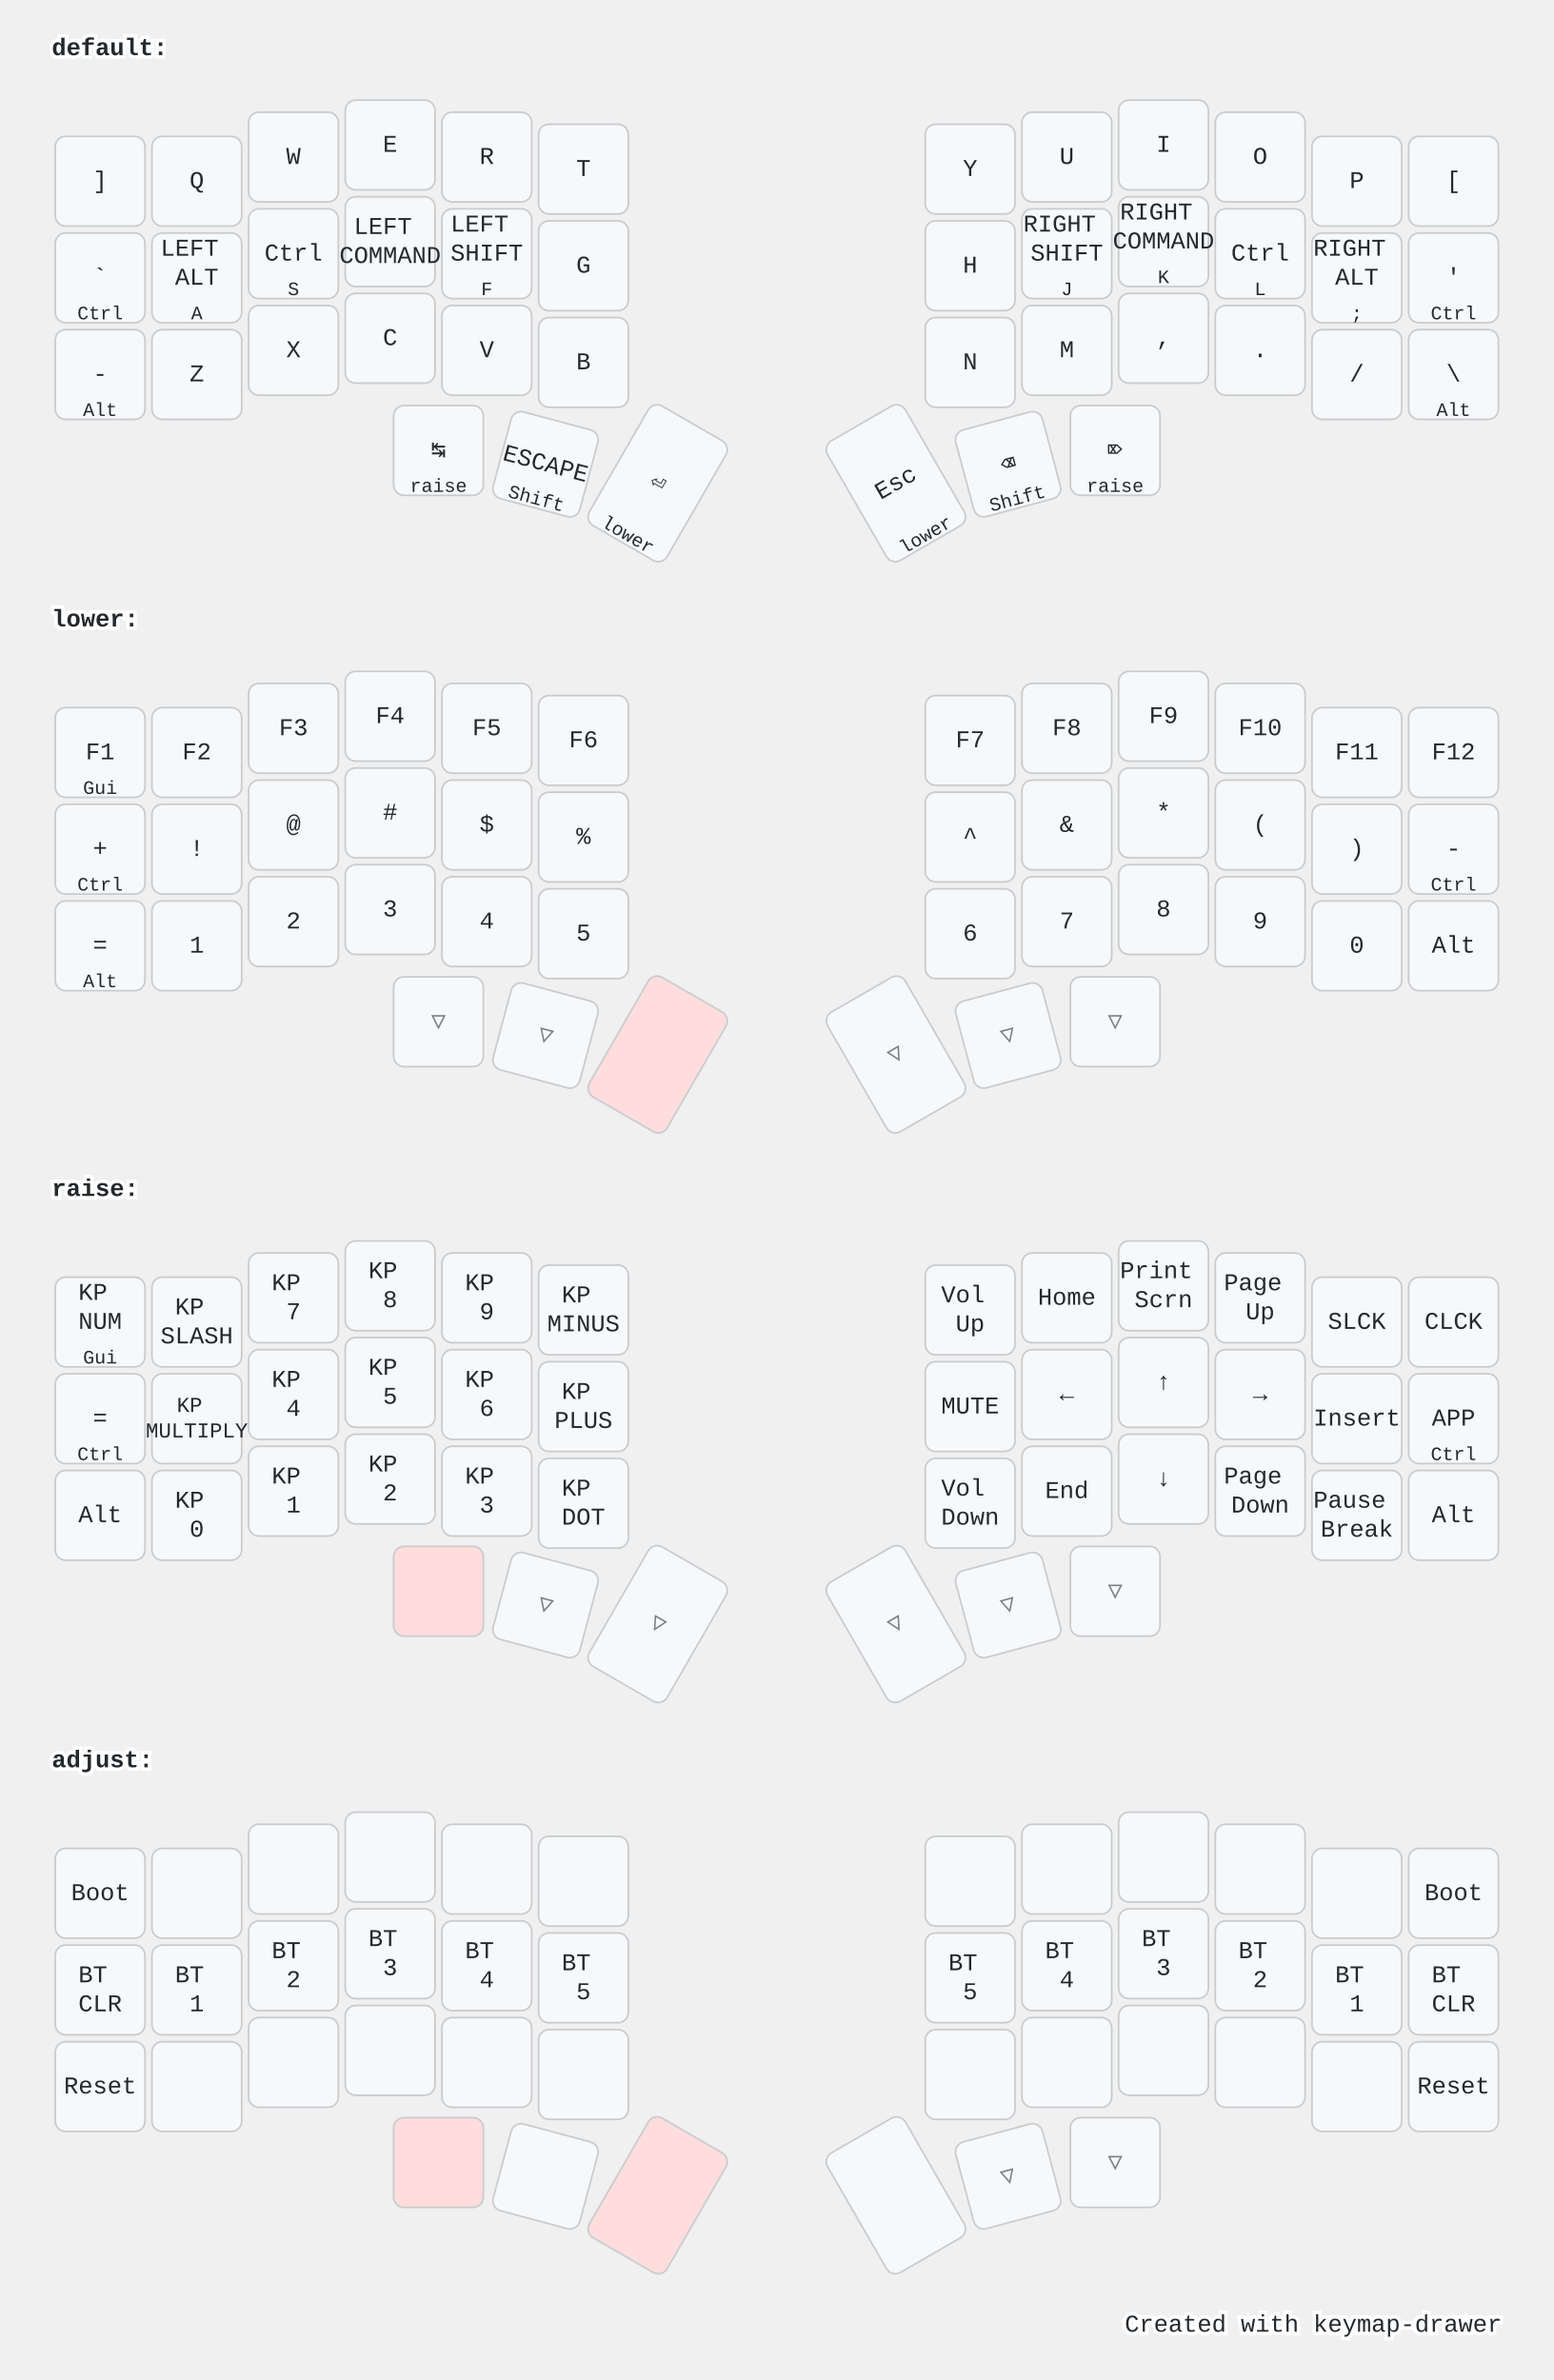
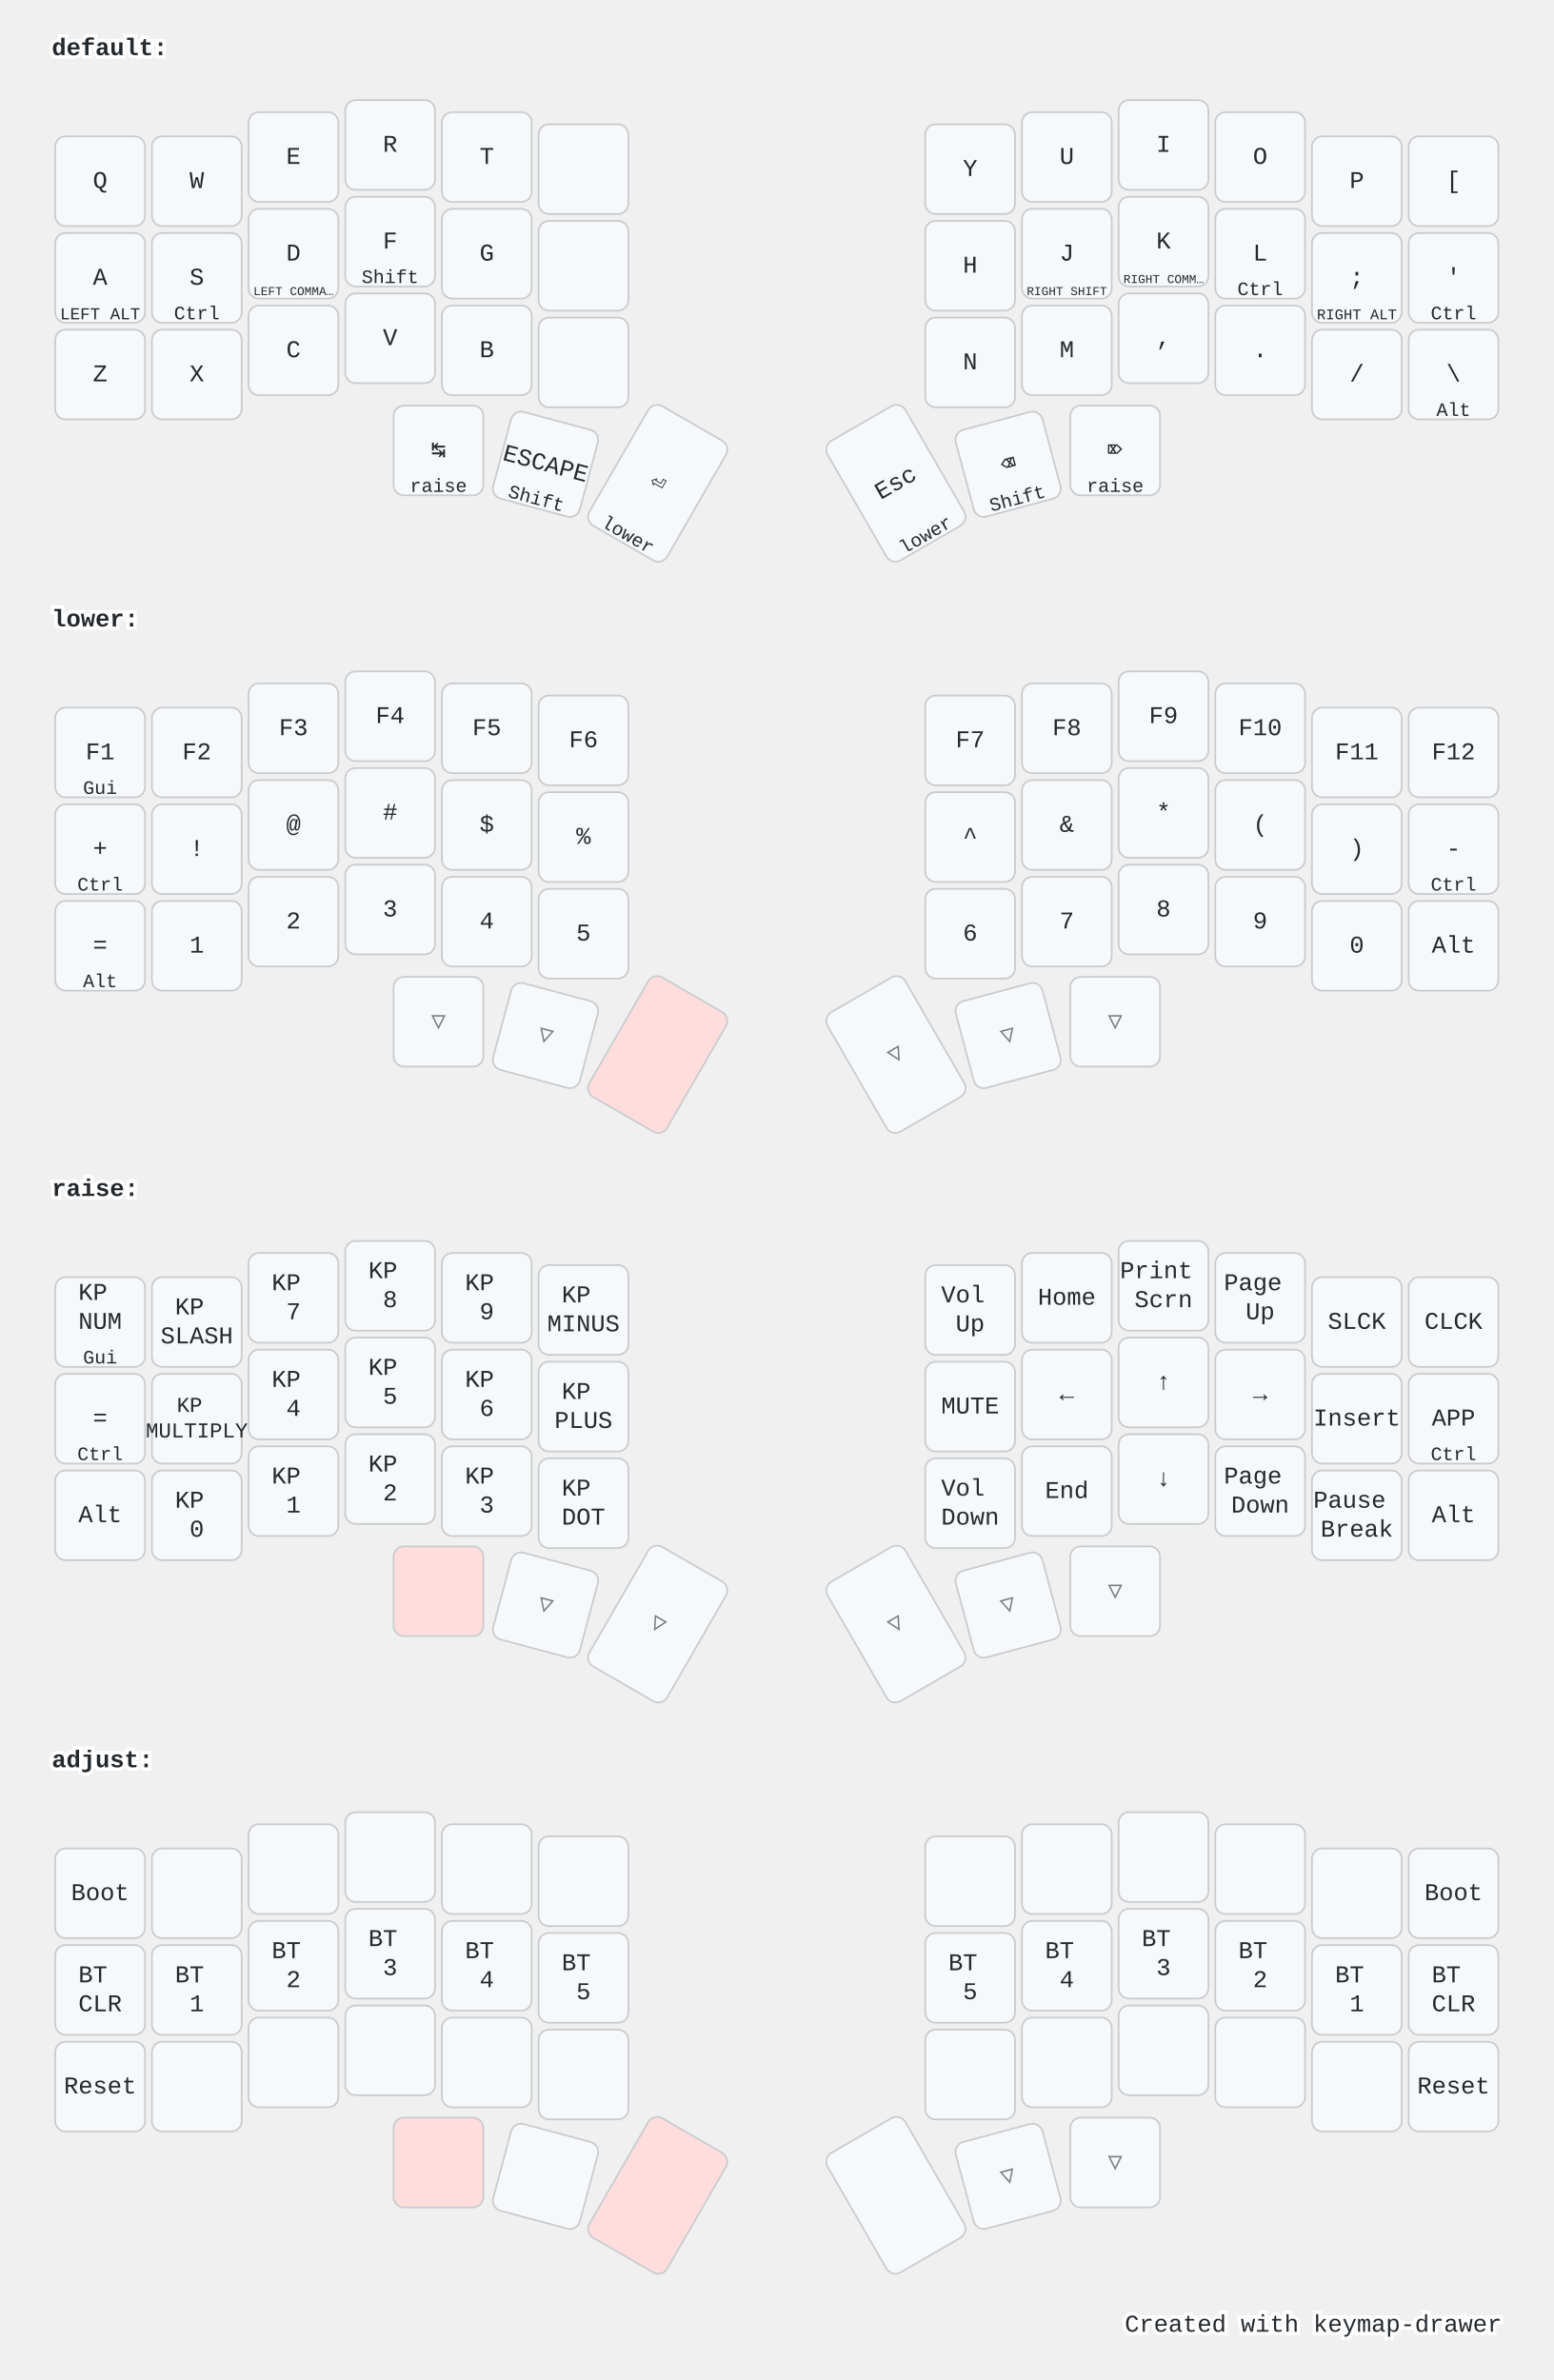
<svg xmlns="http://www.w3.org/2000/svg" width="900" height="1379" viewBox="0 0 900 1379" class="keymap">
  <style>/* inherit to force styles through use tags */
svg path {
    fill: inherit;
}

/* font and background color specifications */
svg.keymap {
    font-family: SFMono-Regular,Consolas,Liberation Mono,Menlo,monospace;
    font-size: 14px;
    font-kerning: normal;
    text-rendering: optimizeLegibility;
    fill: #24292e;
}

/* default key styling */
rect.key {
    fill: #f6f8fa;
}

rect.key, rect.combo {
    stroke: #c9cccf;
    stroke-width: 1;
}

/* default key side styling, only used is draw_key_sides is set */
rect.side {
    filter: brightness(90%);
}

/* color accent for combo boxes */
rect.combo, rect.combo-separate {
    fill: #cdf;
}

/* color accent for held keys */
rect.held, rect.combo.held {
    fill: #fdd;
}

/* color accent for ghost (optional) keys */
rect.ghost, rect.combo.ghost {
    stroke-dasharray: 4, 4;
    stroke-width: 2;
}

text {
    text-anchor: middle;
    dominant-baseline: middle;
}

/* styling for layer labels */
text.label {
    font-weight: bold;
    text-anchor: start;
    stroke: white;
    stroke-width: 4;
    paint-order: stroke;
}

/* styling for optional footer */
text.footer {
    text-anchor: end;
    dominant-baseline: auto;
    stroke: white;
    stroke-width: 4;
    paint-order: stroke;
}

/* styling for combo tap, and key hold/shifted label text */
text.combo, text.hold, text.shifted {
    font-size: 11px;
}

text.hold {
    text-anchor: middle;
    dominant-baseline: auto;
}

text.shifted {
    text-anchor: middle;
    dominant-baseline: hanging;
}

/* styling for hold/shifted label text in combo box */
text.combo.hold, text.combo.shifted {
    font-size: 8px;
}

/* lighter symbol for transparent keys */
text.trans {
    fill: #7b7e81;
}

/* styling for combo dendrons */
path.combo {
    stroke-width: 1;
    stroke: gray;
    fill: none;
}

/* Start Tabler Icons Cleanup */
/* cannot use height/width with glyphs */
.icon-tabler &gt; path {
    fill: inherit;
    stroke: inherit;
    stroke-width: 2;
}
/* hide tabler's default box */
.icon-tabler &gt; path[stroke="none"][fill="none"] {
    visibility: hidden;
}
/* End Tabler Icons Cleanup */

@media (prefers-color-scheme: dark) {
svg.keymap { fill: #d1d6db; }
rect.key { fill: #3f4750; }
rect.key, rect.combo { stroke: #60666c; }
rect.combo, rect.combo-separate { fill: #1f3d7a; }
rect.held, rect.combo.held { fill: #854747; }
text.label, text.footer { stroke: black; }
text.trans { fill: #7e8184; }
path.combo { stroke: #7f7f7f; }

}</style>
  <g transform="translate(30, 0)" class="layer-default">
    <text x="0" y="28" class="label">default:</text>
    <g transform="translate(0, 56)">
      <g transform="translate(28, 49)" class="key keypos-0">
        <rect rx="6" ry="6" x="-26" y="-26" width="52" height="52" class="key" />
-         <text x="0" y="0" class="key tap">]</text>
+         <text x="0" y="0" class="key tap">Q</text>
      </g>
      <g transform="translate(84, 49)" class="key keypos-1">
        <rect rx="6" ry="6" x="-26" y="-26" width="52" height="52" class="key" />
-         <text x="0" y="0" class="key tap">Q</text>
+         <text x="0" y="0" class="key tap">W</text>
      </g>
      <g transform="translate(140, 35)" class="key keypos-2">
        <rect rx="6" ry="6" x="-26" y="-26" width="52" height="52" class="key" />
-         <text x="0" y="0" class="key tap">W</text>
+         <text x="0" y="0" class="key tap">E</text>
      </g>
      <g transform="translate(196, 28)" class="key keypos-3">
        <rect rx="6" ry="6" x="-26" y="-26" width="52" height="52" class="key" />
-         <text x="0" y="0" class="key tap">E</text>
+         <text x="0" y="0" class="key tap">R</text>
      </g>
      <g transform="translate(252, 35)" class="key keypos-4">
        <rect rx="6" ry="6" x="-26" y="-26" width="52" height="52" class="key" />
-         <text x="0" y="0" class="key tap">R</text>
+         <text x="0" y="0" class="key tap">T</text>
      </g>
      <g transform="translate(308, 42)" class="key keypos-5">
        <rect rx="6" ry="6" x="-26" y="-26" width="52" height="52" class="key" />
-         <text x="0" y="0" class="key tap">T</text>
      </g>
      <g transform="translate(532, 42)" class="key keypos-6">
        <rect rx="6" ry="6" x="-26" y="-26" width="52" height="52" class="key" />
        <text x="0" y="0" class="key tap">Y</text>
      </g>
      <g transform="translate(588, 35)" class="key keypos-7">
        <rect rx="6" ry="6" x="-26" y="-26" width="52" height="52" class="key" />
        <text x="0" y="0" class="key tap">U</text>
      </g>
      <g transform="translate(644, 28)" class="key keypos-8">
        <rect rx="6" ry="6" x="-26" y="-26" width="52" height="52" class="key" />
        <text x="0" y="0" class="key tap">I</text>
      </g>
      <g transform="translate(700, 35)" class="key keypos-9">
        <rect rx="6" ry="6" x="-26" y="-26" width="52" height="52" class="key" />
        <text x="0" y="0" class="key tap">O</text>
      </g>
      <g transform="translate(756, 49)" class="key keypos-10">
        <rect rx="6" ry="6" x="-26" y="-26" width="52" height="52" class="key" />
        <text x="0" y="0" class="key tap">P</text>
      </g>
      <g transform="translate(812, 49)" class="key keypos-11">
        <rect rx="6" ry="6" x="-26" y="-26" width="52" height="52" class="key" />
        <text x="0" y="0" class="key tap">[</text>
      </g>
      <g transform="translate(28, 105)" class="key keypos-12">
        <rect rx="6" ry="6" x="-26" y="-26" width="52" height="52" class="key" />
-         <text x="0" y="0" class="key tap">`</text>
+         <text x="0" y="0" class="key tap">A</text>
+         <text x="0" y="24" class="key hold">
+           <tspan style="font-size: 88%">LEFT ALT</tspan>
+         </text>
+       </g>
+       <g transform="translate(84, 105)" class="key keypos-13">
+         <rect rx="6" ry="6" x="-26" y="-26" width="52" height="52" class="key" />
+         <text x="0" y="0" class="key tap">S</text>
        <text x="0" y="24" class="key hold">Ctrl</text>
      </g>
-       <g transform="translate(84, 105)" class="key keypos-13">
-         <rect rx="6" ry="6" x="-26" y="-26" width="52" height="52" class="key" />
-         <text x="0" y="0" class="key tap">
-           <tspan x="0" dy="-1.2em">LEFT</tspan>
-           <tspan x="0" dy="1.2em">ALT</tspan>
-         </text>
-         <text x="0" y="24" class="key hold">A</text>
-       </g>
      <g transform="translate(140, 91)" class="key keypos-14">
        <rect rx="6" ry="6" x="-26" y="-26" width="52" height="52" class="key" />
-         <text x="0" y="0" class="key tap">Ctrl</text>
-         <text x="0" y="24" class="key hold">S</text>
+         <text x="0" y="0" class="key tap">D</text>
+         <text x="0" y="24" class="key hold">
+           <tspan style="font-size: 64%">LEFT COMMA…</tspan>
+         </text>
      </g>
      <g transform="translate(196, 84)" class="key keypos-15">
        <rect rx="6" ry="6" x="-26" y="-26" width="52" height="52" class="key" />
-         <text x="0" y="0" class="key tap">
-           <tspan x="0" dy="-0.6em">LEFT</tspan>
-           <tspan x="0" dy="1.2em">COMMAND</tspan>
-         </text>
+         <text x="0" y="0" class="key tap">F</text>
+         <text x="0" y="24" class="key hold">Shift</text>
      </g>
      <g transform="translate(252, 91)" class="key keypos-16">
        <rect rx="6" ry="6" x="-26" y="-26" width="52" height="52" class="key" />
-         <text x="0" y="0" class="key tap">
-           <tspan x="0" dy="-1.2em">LEFT</tspan>
-           <tspan x="0" dy="1.2em">SHIFT</tspan>
-         </text>
-         <text x="0" y="24" class="key hold">F</text>
+         <text x="0" y="0" class="key tap">G</text>
      </g>
      <g transform="translate(308, 98)" class="key keypos-17">
        <rect rx="6" ry="6" x="-26" y="-26" width="52" height="52" class="key" />
-         <text x="0" y="0" class="key tap">G</text>
      </g>
      <g transform="translate(532, 98)" class="key keypos-18">
        <rect rx="6" ry="6" x="-26" y="-26" width="52" height="52" class="key" />
        <text x="0" y="0" class="key tap">H</text>
      </g>
      <g transform="translate(588, 91)" class="key keypos-19">
        <rect rx="6" ry="6" x="-26" y="-26" width="52" height="52" class="key" />
-         <text x="0" y="0" class="key tap">
-           <tspan x="0" dy="-1.2em">RIGHT</tspan>
-           <tspan x="0" dy="1.2em">SHIFT</tspan>
-         </text>
-         <text x="0" y="24" class="key hold">J</text>
+         <text x="0" y="0" class="key tap">J</text>
+         <text x="0" y="24" class="key hold">
+           <tspan style="font-size: 64%">RIGHT SHIFT</tspan>
+         </text>
      </g>
      <g transform="translate(644, 84)" class="key keypos-20">
        <rect rx="6" ry="6" x="-26" y="-26" width="52" height="52" class="key" />
-         <text x="0" y="0" class="key tap">
-           <tspan x="0" dy="-1.2em">RIGHT</tspan>
-           <tspan x="0" dy="1.2em">COMMAND</tspan>
-         </text>
-         <text x="0" y="24" class="key hold">K</text>
+         <text x="0" y="0" class="key tap">K</text>
+         <text x="0" y="24" class="key hold">
+           <tspan style="font-size: 64%">RIGHT COMM…</tspan>
+         </text>
      </g>
      <g transform="translate(700, 91)" class="key keypos-21">
        <rect rx="6" ry="6" x="-26" y="-26" width="52" height="52" class="key" />
-         <text x="0" y="0" class="key tap">Ctrl</text>
-         <text x="0" y="24" class="key hold">L</text>
+         <text x="0" y="0" class="key tap">L</text>
+         <text x="0" y="24" class="key hold">Ctrl</text>
      </g>
      <g transform="translate(756, 105)" class="key keypos-22">
        <rect rx="6" ry="6" x="-26" y="-26" width="52" height="52" class="key" />
-         <text x="0" y="0" class="key tap">
-           <tspan x="0" dy="-1.2em">RIGHT</tspan>
-           <tspan x="0" dy="1.2em">ALT</tspan>
-         </text>
-         <text x="0" y="24" class="key hold">;</text>
+         <text x="0" y="0" class="key tap">;</text>
+         <text x="0" y="24" class="key hold">
+           <tspan style="font-size: 78%">RIGHT ALT</tspan>
+         </text>
      </g>
      <g transform="translate(812, 105)" class="key keypos-23">
        <rect rx="6" ry="6" x="-26" y="-26" width="52" height="52" class="key" />
        <text x="0" y="0" class="key tap">'</text>
        <text x="0" y="24" class="key hold">Ctrl</text>
      </g>
      <g transform="translate(28, 161)" class="key keypos-24">
        <rect rx="6" ry="6" x="-26" y="-26" width="52" height="52" class="key" />
-         <text x="0" y="0" class="key tap">-</text>
-         <text x="0" y="24" class="key hold">Alt</text>
+         <text x="0" y="0" class="key tap">Z</text>
      </g>
      <g transform="translate(84, 161)" class="key keypos-25">
        <rect rx="6" ry="6" x="-26" y="-26" width="52" height="52" class="key" />
-         <text x="0" y="0" class="key tap">Z</text>
+         <text x="0" y="0" class="key tap">X</text>
      </g>
      <g transform="translate(140, 147)" class="key keypos-26">
        <rect rx="6" ry="6" x="-26" y="-26" width="52" height="52" class="key" />
-         <text x="0" y="0" class="key tap">X</text>
+         <text x="0" y="0" class="key tap">C</text>
      </g>
      <g transform="translate(196, 140)" class="key keypos-27">
        <rect rx="6" ry="6" x="-26" y="-26" width="52" height="52" class="key" />
-         <text x="0" y="0" class="key tap">C</text>
+         <text x="0" y="0" class="key tap">V</text>
      </g>
      <g transform="translate(252, 147)" class="key keypos-28">
        <rect rx="6" ry="6" x="-26" y="-26" width="52" height="52" class="key" />
-         <text x="0" y="0" class="key tap">V</text>
+         <text x="0" y="0" class="key tap">B</text>
      </g>
      <g transform="translate(308, 154)" class="key keypos-29">
        <rect rx="6" ry="6" x="-26" y="-26" width="52" height="52" class="key" />
-         <text x="0" y="0" class="key tap">B</text>
      </g>
      <g transform="translate(532, 154)" class="key keypos-30">
        <rect rx="6" ry="6" x="-26" y="-26" width="52" height="52" class="key" />
        <text x="0" y="0" class="key tap">N</text>
      </g>
      <g transform="translate(588, 147)" class="key keypos-31">
        <rect rx="6" ry="6" x="-26" y="-26" width="52" height="52" class="key" />
        <text x="0" y="0" class="key tap">M</text>
      </g>
      <g transform="translate(644, 140)" class="key keypos-32">
        <rect rx="6" ry="6" x="-26" y="-26" width="52" height="52" class="key" />
        <text x="0" y="0" class="key tap">,</text>
      </g>
      <g transform="translate(700, 147)" class="key keypos-33">
        <rect rx="6" ry="6" x="-26" y="-26" width="52" height="52" class="key" />
        <text x="0" y="0" class="key tap">.</text>
      </g>
      <g transform="translate(756, 161)" class="key keypos-34">
        <rect rx="6" ry="6" x="-26" y="-26" width="52" height="52" class="key" />
        <text x="0" y="0" class="key tap">/</text>
      </g>
      <g transform="translate(812, 161)" class="key keypos-35">
        <rect rx="6" ry="6" x="-26" y="-26" width="52" height="52" class="key" />
        <text x="0" y="0" class="key tap">\</text>
        <text x="0" y="24" class="key hold">Alt</text>
      </g>
      <g transform="translate(224, 205)" class="key keypos-36">
        <rect rx="6" ry="6" x="-26" y="-26" width="52" height="52" class="key" />
        <text x="0" y="0" class="key tap">↹</text>
        <text x="0" y="24" class="key hold">raise</text>
      </g>
      <g transform="translate(286, 213) rotate(15.0)" class="key keypos-37">
        <rect rx="6" ry="6" x="-26" y="-26" width="52" height="52" class="key" />
        <text x="0" y="0" class="key tap">ESCAPE</text>
        <text x="0" y="24" class="key hold">Shift</text>
      </g>
      <g transform="translate(351, 224) rotate(30.0)" class="key keypos-38">
        <rect rx="6" ry="6" x="-26" y="-40" width="52" height="80" class="key" />
        <text x="0" y="0" class="key tap">⏎</text>
        <text x="0" y="38" class="key hold">lower</text>
      </g>
      <g transform="translate(489, 224) rotate(-30.0)" class="key keypos-39">
        <rect rx="6" ry="6" x="-26" y="-40" width="52" height="80" class="key" />
        <text x="0" y="0" class="key tap">Esc</text>
        <text x="0" y="38" class="key hold">lower</text>
      </g>
      <g transform="translate(554, 213) rotate(-15.0)" class="key keypos-40">
        <rect rx="6" ry="6" x="-26" y="-26" width="52" height="52" class="key" />
        <text x="0" y="0" class="key tap">⌫</text>
        <text x="0" y="24" class="key hold">Shift</text>
      </g>
      <g transform="translate(616, 205)" class="key keypos-41">
        <rect rx="6" ry="6" x="-26" y="-26" width="52" height="52" class="key" />
        <text x="0" y="0" class="key tap">⌦</text>
        <text x="0" y="24" class="key hold">raise</text>
      </g>
    </g>
  </g>
  <g transform="translate(30, 331)" class="layer-lower">
    <text x="0" y="28" class="label">lower:</text>
    <g transform="translate(0, 56)">
      <g transform="translate(28, 49)" class="key keypos-0">
        <rect rx="6" ry="6" x="-26" y="-26" width="52" height="52" class="key" />
        <text x="0" y="0" class="key tap">F1</text>
        <text x="0" y="24" class="key hold">Gui</text>
      </g>
      <g transform="translate(84, 49)" class="key keypos-1">
        <rect rx="6" ry="6" x="-26" y="-26" width="52" height="52" class="key" />
        <text x="0" y="0" class="key tap">F2</text>
      </g>
      <g transform="translate(140, 35)" class="key keypos-2">
        <rect rx="6" ry="6" x="-26" y="-26" width="52" height="52" class="key" />
        <text x="0" y="0" class="key tap">F3</text>
      </g>
      <g transform="translate(196, 28)" class="key keypos-3">
        <rect rx="6" ry="6" x="-26" y="-26" width="52" height="52" class="key" />
        <text x="0" y="0" class="key tap">F4</text>
      </g>
      <g transform="translate(252, 35)" class="key keypos-4">
        <rect rx="6" ry="6" x="-26" y="-26" width="52" height="52" class="key" />
        <text x="0" y="0" class="key tap">F5</text>
      </g>
      <g transform="translate(308, 42)" class="key keypos-5">
        <rect rx="6" ry="6" x="-26" y="-26" width="52" height="52" class="key" />
        <text x="0" y="0" class="key tap">F6</text>
      </g>
      <g transform="translate(532, 42)" class="key keypos-6">
        <rect rx="6" ry="6" x="-26" y="-26" width="52" height="52" class="key" />
        <text x="0" y="0" class="key tap">F7</text>
      </g>
      <g transform="translate(588, 35)" class="key keypos-7">
        <rect rx="6" ry="6" x="-26" y="-26" width="52" height="52" class="key" />
        <text x="0" y="0" class="key tap">F8</text>
      </g>
      <g transform="translate(644, 28)" class="key keypos-8">
        <rect rx="6" ry="6" x="-26" y="-26" width="52" height="52" class="key" />
        <text x="0" y="0" class="key tap">F9</text>
      </g>
      <g transform="translate(700, 35)" class="key keypos-9">
        <rect rx="6" ry="6" x="-26" y="-26" width="52" height="52" class="key" />
        <text x="0" y="0" class="key tap">F10</text>
      </g>
      <g transform="translate(756, 49)" class="key keypos-10">
        <rect rx="6" ry="6" x="-26" y="-26" width="52" height="52" class="key" />
        <text x="0" y="0" class="key tap">F11</text>
      </g>
      <g transform="translate(812, 49)" class="key keypos-11">
        <rect rx="6" ry="6" x="-26" y="-26" width="52" height="52" class="key" />
        <text x="0" y="0" class="key tap">F12</text>
      </g>
      <g transform="translate(28, 105)" class="key keypos-12">
        <rect rx="6" ry="6" x="-26" y="-26" width="52" height="52" class="key" />
        <text x="0" y="0" class="key tap">+</text>
        <text x="0" y="24" class="key hold">Ctrl</text>
      </g>
      <g transform="translate(84, 105)" class="key keypos-13">
        <rect rx="6" ry="6" x="-26" y="-26" width="52" height="52" class="key" />
        <text x="0" y="0" class="key tap">!</text>
      </g>
      <g transform="translate(140, 91)" class="key keypos-14">
        <rect rx="6" ry="6" x="-26" y="-26" width="52" height="52" class="key" />
        <text x="0" y="0" class="key tap">@</text>
      </g>
      <g transform="translate(196, 84)" class="key keypos-15">
        <rect rx="6" ry="6" x="-26" y="-26" width="52" height="52" class="key" />
        <text x="0" y="0" class="key tap">#</text>
      </g>
      <g transform="translate(252, 91)" class="key keypos-16">
        <rect rx="6" ry="6" x="-26" y="-26" width="52" height="52" class="key" />
        <text x="0" y="0" class="key tap">$</text>
      </g>
      <g transform="translate(308, 98)" class="key keypos-17">
        <rect rx="6" ry="6" x="-26" y="-26" width="52" height="52" class="key" />
        <text x="0" y="0" class="key tap">%</text>
      </g>
      <g transform="translate(532, 98)" class="key keypos-18">
        <rect rx="6" ry="6" x="-26" y="-26" width="52" height="52" class="key" />
        <text x="0" y="0" class="key tap">^</text>
      </g>
      <g transform="translate(588, 91)" class="key keypos-19">
        <rect rx="6" ry="6" x="-26" y="-26" width="52" height="52" class="key" />
        <text x="0" y="0" class="key tap">&amp;</text>
      </g>
      <g transform="translate(644, 84)" class="key keypos-20">
        <rect rx="6" ry="6" x="-26" y="-26" width="52" height="52" class="key" />
        <text x="0" y="0" class="key tap">*</text>
      </g>
      <g transform="translate(700, 91)" class="key keypos-21">
        <rect rx="6" ry="6" x="-26" y="-26" width="52" height="52" class="key" />
        <text x="0" y="0" class="key tap">(</text>
      </g>
      <g transform="translate(756, 105)" class="key keypos-22">
        <rect rx="6" ry="6" x="-26" y="-26" width="52" height="52" class="key" />
        <text x="0" y="0" class="key tap">)</text>
      </g>
      <g transform="translate(812, 105)" class="key keypos-23">
        <rect rx="6" ry="6" x="-26" y="-26" width="52" height="52" class="key" />
        <text x="0" y="0" class="key tap">-</text>
        <text x="0" y="24" class="key hold">Ctrl</text>
      </g>
      <g transform="translate(28, 161)" class="key keypos-24">
        <rect rx="6" ry="6" x="-26" y="-26" width="52" height="52" class="key" />
        <text x="0" y="0" class="key tap">=</text>
        <text x="0" y="24" class="key hold">Alt</text>
      </g>
      <g transform="translate(84, 161)" class="key keypos-25">
        <rect rx="6" ry="6" x="-26" y="-26" width="52" height="52" class="key" />
        <text x="0" y="0" class="key tap">1</text>
      </g>
      <g transform="translate(140, 147)" class="key keypos-26">
        <rect rx="6" ry="6" x="-26" y="-26" width="52" height="52" class="key" />
        <text x="0" y="0" class="key tap">2</text>
      </g>
      <g transform="translate(196, 140)" class="key keypos-27">
        <rect rx="6" ry="6" x="-26" y="-26" width="52" height="52" class="key" />
        <text x="0" y="0" class="key tap">3</text>
      </g>
      <g transform="translate(252, 147)" class="key keypos-28">
        <rect rx="6" ry="6" x="-26" y="-26" width="52" height="52" class="key" />
        <text x="0" y="0" class="key tap">4</text>
      </g>
      <g transform="translate(308, 154)" class="key keypos-29">
        <rect rx="6" ry="6" x="-26" y="-26" width="52" height="52" class="key" />
        <text x="0" y="0" class="key tap">5</text>
      </g>
      <g transform="translate(532, 154)" class="key keypos-30">
        <rect rx="6" ry="6" x="-26" y="-26" width="52" height="52" class="key" />
        <text x="0" y="0" class="key tap">6</text>
      </g>
      <g transform="translate(588, 147)" class="key keypos-31">
        <rect rx="6" ry="6" x="-26" y="-26" width="52" height="52" class="key" />
        <text x="0" y="0" class="key tap">7</text>
      </g>
      <g transform="translate(644, 140)" class="key keypos-32">
        <rect rx="6" ry="6" x="-26" y="-26" width="52" height="52" class="key" />
        <text x="0" y="0" class="key tap">8</text>
      </g>
      <g transform="translate(700, 147)" class="key keypos-33">
        <rect rx="6" ry="6" x="-26" y="-26" width="52" height="52" class="key" />
        <text x="0" y="0" class="key tap">9</text>
      </g>
      <g transform="translate(756, 161)" class="key keypos-34">
        <rect rx="6" ry="6" x="-26" y="-26" width="52" height="52" class="key" />
        <text x="0" y="0" class="key tap">0</text>
      </g>
      <g transform="translate(812, 161)" class="key keypos-35">
        <rect rx="6" ry="6" x="-26" y="-26" width="52" height="52" class="key" />
        <text x="0" y="0" class="key tap">Alt</text>
      </g>
      <g transform="translate(224, 205)" class="key trans keypos-36">
        <rect rx="6" ry="6" x="-26" y="-26" width="52" height="52" class="key trans" />
        <text x="0" y="0" class="key trans tap">▽</text>
      </g>
      <g transform="translate(286, 213) rotate(15.0)" class="key trans keypos-37">
        <rect rx="6" ry="6" x="-26" y="-26" width="52" height="52" class="key trans" />
        <text x="0" y="0" class="key trans tap">▽</text>
      </g>
      <g transform="translate(351, 224) rotate(30.0)" class="key held keypos-38">
        <rect rx="6" ry="6" x="-26" y="-40" width="52" height="80" class="key held" />
      </g>
      <g transform="translate(489, 224) rotate(-30.0)" class="key trans keypos-39">
        <rect rx="6" ry="6" x="-26" y="-40" width="52" height="80" class="key trans" />
        <text x="0" y="0" class="key trans tap">▽</text>
      </g>
      <g transform="translate(554, 213) rotate(-15.0)" class="key trans keypos-40">
        <rect rx="6" ry="6" x="-26" y="-26" width="52" height="52" class="key trans" />
        <text x="0" y="0" class="key trans tap">▽</text>
      </g>
      <g transform="translate(616, 205)" class="key trans keypos-41">
        <rect rx="6" ry="6" x="-26" y="-26" width="52" height="52" class="key trans" />
        <text x="0" y="0" class="key trans tap">▽</text>
      </g>
    </g>
  </g>
  <g transform="translate(30, 661)" class="layer-raise">
    <text x="0" y="28" class="label">raise:</text>
    <g transform="translate(0, 56)">
      <g transform="translate(28, 49)" class="key keypos-0">
        <rect rx="6" ry="6" x="-26" y="-26" width="52" height="52" class="key" />
        <text x="0" y="0" class="key tap">
          <tspan x="0" dy="-1.2em">KP</tspan>
          <tspan x="0" dy="1.2em">NUM</tspan>
        </text>
        <text x="0" y="24" class="key hold">Gui</text>
      </g>
      <g transform="translate(84, 49)" class="key keypos-1">
        <rect rx="6" ry="6" x="-26" y="-26" width="52" height="52" class="key" />
        <text x="0" y="0" class="key tap">
          <tspan x="0" dy="-0.6em">KP</tspan>
          <tspan x="0" dy="1.2em">SLASH</tspan>
        </text>
      </g>
      <g transform="translate(140, 35)" class="key keypos-2">
        <rect rx="6" ry="6" x="-26" y="-26" width="52" height="52" class="key" />
        <text x="0" y="0" class="key tap">
          <tspan x="0" dy="-0.6em">KP</tspan>
          <tspan x="0" dy="1.2em">7</tspan>
        </text>
      </g>
      <g transform="translate(196, 28)" class="key keypos-3">
        <rect rx="6" ry="6" x="-26" y="-26" width="52" height="52" class="key" />
        <text x="0" y="0" class="key tap">
          <tspan x="0" dy="-0.6em">KP</tspan>
          <tspan x="0" dy="1.2em">8</tspan>
        </text>
      </g>
      <g transform="translate(252, 35)" class="key keypos-4">
        <rect rx="6" ry="6" x="-26" y="-26" width="52" height="52" class="key" />
        <text x="0" y="0" class="key tap">
          <tspan x="0" dy="-0.6em">KP</tspan>
          <tspan x="0" dy="1.2em">9</tspan>
        </text>
      </g>
      <g transform="translate(308, 42)" class="key keypos-5">
        <rect rx="6" ry="6" x="-26" y="-26" width="52" height="52" class="key" />
        <text x="0" y="0" class="key tap">
          <tspan x="0" dy="-0.6em">KP</tspan>
          <tspan x="0" dy="1.2em">MINUS</tspan>
        </text>
      </g>
      <g transform="translate(532, 42)" class="key keypos-6">
        <rect rx="6" ry="6" x="-26" y="-26" width="52" height="52" class="key" />
        <text x="0" y="0" class="key tap">
          <tspan x="0" dy="-0.6em">Vol</tspan>
          <tspan x="0" dy="1.2em">Up</tspan>
        </text>
      </g>
      <g transform="translate(588, 35)" class="key keypos-7">
        <rect rx="6" ry="6" x="-26" y="-26" width="52" height="52" class="key" />
        <text x="0" y="0" class="key tap">Home</text>
      </g>
      <g transform="translate(644, 28)" class="key keypos-8">
        <rect rx="6" ry="6" x="-26" y="-26" width="52" height="52" class="key" />
        <text x="0" y="0" class="key tap">
          <tspan x="0" dy="-0.6em">Print</tspan>
          <tspan x="0" dy="1.2em">Scrn</tspan>
        </text>
      </g>
      <g transform="translate(700, 35)" class="key keypos-9">
        <rect rx="6" ry="6" x="-26" y="-26" width="52" height="52" class="key" />
        <text x="0" y="0" class="key tap">
          <tspan x="0" dy="-0.6em">Page</tspan>
          <tspan x="0" dy="1.2em">Up</tspan>
        </text>
      </g>
      <g transform="translate(756, 49)" class="key keypos-10">
        <rect rx="6" ry="6" x="-26" y="-26" width="52" height="52" class="key" />
        <text x="0" y="0" class="key tap">SLCK</text>
      </g>
      <g transform="translate(812, 49)" class="key keypos-11">
        <rect rx="6" ry="6" x="-26" y="-26" width="52" height="52" class="key" />
        <text x="0" y="0" class="key tap">CLCK</text>
      </g>
      <g transform="translate(28, 105)" class="key keypos-12">
        <rect rx="6" ry="6" x="-26" y="-26" width="52" height="52" class="key" />
        <text x="0" y="0" class="key tap">=</text>
        <text x="0" y="24" class="key hold">Ctrl</text>
      </g>
      <g transform="translate(84, 105)" class="key keypos-13">
        <rect rx="6" ry="6" x="-26" y="-26" width="52" height="52" class="key" />
        <text x="0" y="0" class="key tap">
          <tspan x="0" dy="-0.6em" style="font-size: 88%">KP</tspan>
          <tspan x="0" dy="1.2em" style="font-size: 88%">MULTIPLY</tspan>
        </text>
      </g>
      <g transform="translate(140, 91)" class="key keypos-14">
        <rect rx="6" ry="6" x="-26" y="-26" width="52" height="52" class="key" />
        <text x="0" y="0" class="key tap">
          <tspan x="0" dy="-0.6em">KP</tspan>
          <tspan x="0" dy="1.2em">4</tspan>
        </text>
      </g>
      <g transform="translate(196, 84)" class="key keypos-15">
        <rect rx="6" ry="6" x="-26" y="-26" width="52" height="52" class="key" />
        <text x="0" y="0" class="key tap">
          <tspan x="0" dy="-0.6em">KP</tspan>
          <tspan x="0" dy="1.2em">5</tspan>
        </text>
      </g>
      <g transform="translate(252, 91)" class="key keypos-16">
        <rect rx="6" ry="6" x="-26" y="-26" width="52" height="52" class="key" />
        <text x="0" y="0" class="key tap">
          <tspan x="0" dy="-0.6em">KP</tspan>
          <tspan x="0" dy="1.2em">6</tspan>
        </text>
      </g>
      <g transform="translate(308, 98)" class="key keypos-17">
        <rect rx="6" ry="6" x="-26" y="-26" width="52" height="52" class="key" />
        <text x="0" y="0" class="key tap">
          <tspan x="0" dy="-0.6em">KP</tspan>
          <tspan x="0" dy="1.2em">PLUS</tspan>
        </text>
      </g>
      <g transform="translate(532, 98)" class="key keypos-18">
        <rect rx="6" ry="6" x="-26" y="-26" width="52" height="52" class="key" />
        <text x="0" y="0" class="key tap">MUTE</text>
      </g>
      <g transform="translate(588, 91)" class="key keypos-19">
        <rect rx="6" ry="6" x="-26" y="-26" width="52" height="52" class="key" />
        <text x="0" y="0" class="key tap">←</text>
      </g>
      <g transform="translate(644, 84)" class="key keypos-20">
        <rect rx="6" ry="6" x="-26" y="-26" width="52" height="52" class="key" />
        <text x="0" y="0" class="key tap">↑</text>
      </g>
      <g transform="translate(700, 91)" class="key keypos-21">
        <rect rx="6" ry="6" x="-26" y="-26" width="52" height="52" class="key" />
        <text x="0" y="0" class="key tap">→</text>
      </g>
      <g transform="translate(756, 105)" class="key keypos-22">
        <rect rx="6" ry="6" x="-26" y="-26" width="52" height="52" class="key" />
        <text x="0" y="0" class="key tap">Insert</text>
      </g>
      <g transform="translate(812, 105)" class="key keypos-23">
        <rect rx="6" ry="6" x="-26" y="-26" width="52" height="52" class="key" />
        <text x="0" y="0" class="key tap">APP</text>
        <text x="0" y="24" class="key hold">Ctrl</text>
      </g>
      <g transform="translate(28, 161)" class="key keypos-24">
        <rect rx="6" ry="6" x="-26" y="-26" width="52" height="52" class="key" />
        <text x="0" y="0" class="key tap">Alt</text>
      </g>
      <g transform="translate(84, 161)" class="key keypos-25">
        <rect rx="6" ry="6" x="-26" y="-26" width="52" height="52" class="key" />
        <text x="0" y="0" class="key tap">
          <tspan x="0" dy="-0.6em">KP</tspan>
          <tspan x="0" dy="1.2em">0</tspan>
        </text>
      </g>
      <g transform="translate(140, 147)" class="key keypos-26">
        <rect rx="6" ry="6" x="-26" y="-26" width="52" height="52" class="key" />
        <text x="0" y="0" class="key tap">
          <tspan x="0" dy="-0.6em">KP</tspan>
          <tspan x="0" dy="1.2em">1</tspan>
        </text>
      </g>
      <g transform="translate(196, 140)" class="key keypos-27">
        <rect rx="6" ry="6" x="-26" y="-26" width="52" height="52" class="key" />
        <text x="0" y="0" class="key tap">
          <tspan x="0" dy="-0.6em">KP</tspan>
          <tspan x="0" dy="1.2em">2</tspan>
        </text>
      </g>
      <g transform="translate(252, 147)" class="key keypos-28">
        <rect rx="6" ry="6" x="-26" y="-26" width="52" height="52" class="key" />
        <text x="0" y="0" class="key tap">
          <tspan x="0" dy="-0.6em">KP</tspan>
          <tspan x="0" dy="1.2em">3</tspan>
        </text>
      </g>
      <g transform="translate(308, 154)" class="key keypos-29">
        <rect rx="6" ry="6" x="-26" y="-26" width="52" height="52" class="key" />
        <text x="0" y="0" class="key tap">
          <tspan x="0" dy="-0.6em">KP</tspan>
          <tspan x="0" dy="1.2em">DOT</tspan>
        </text>
      </g>
      <g transform="translate(532, 154)" class="key keypos-30">
        <rect rx="6" ry="6" x="-26" y="-26" width="52" height="52" class="key" />
        <text x="0" y="0" class="key tap">
          <tspan x="0" dy="-0.6em">Vol</tspan>
          <tspan x="0" dy="1.2em">Down</tspan>
        </text>
      </g>
      <g transform="translate(588, 147)" class="key keypos-31">
        <rect rx="6" ry="6" x="-26" y="-26" width="52" height="52" class="key" />
        <text x="0" y="0" class="key tap">End</text>
      </g>
      <g transform="translate(644, 140)" class="key keypos-32">
        <rect rx="6" ry="6" x="-26" y="-26" width="52" height="52" class="key" />
        <text x="0" y="0" class="key tap">↓</text>
      </g>
      <g transform="translate(700, 147)" class="key keypos-33">
        <rect rx="6" ry="6" x="-26" y="-26" width="52" height="52" class="key" />
        <text x="0" y="0" class="key tap">
          <tspan x="0" dy="-0.6em">Page</tspan>
          <tspan x="0" dy="1.2em">Down</tspan>
        </text>
      </g>
      <g transform="translate(756, 161)" class="key keypos-34">
        <rect rx="6" ry="6" x="-26" y="-26" width="52" height="52" class="key" />
        <text x="0" y="0" class="key tap">
          <tspan x="0" dy="-0.6em">Pause</tspan>
          <tspan x="0" dy="1.2em">Break</tspan>
        </text>
      </g>
      <g transform="translate(812, 161)" class="key keypos-35">
        <rect rx="6" ry="6" x="-26" y="-26" width="52" height="52" class="key" />
        <text x="0" y="0" class="key tap">Alt</text>
      </g>
      <g transform="translate(224, 205)" class="key held keypos-36">
        <rect rx="6" ry="6" x="-26" y="-26" width="52" height="52" class="key held" />
      </g>
      <g transform="translate(286, 213) rotate(15.0)" class="key trans keypos-37">
        <rect rx="6" ry="6" x="-26" y="-26" width="52" height="52" class="key trans" />
        <text x="0" y="0" class="key trans tap">▽</text>
      </g>
      <g transform="translate(351, 224) rotate(30.0)" class="key trans keypos-38">
        <rect rx="6" ry="6" x="-26" y="-40" width="52" height="80" class="key trans" />
        <text x="0" y="0" class="key trans tap">▽</text>
      </g>
      <g transform="translate(489, 224) rotate(-30.0)" class="key trans keypos-39">
        <rect rx="6" ry="6" x="-26" y="-40" width="52" height="80" class="key trans" />
        <text x="0" y="0" class="key trans tap">▽</text>
      </g>
      <g transform="translate(554, 213) rotate(-15.0)" class="key trans keypos-40">
        <rect rx="6" ry="6" x="-26" y="-26" width="52" height="52" class="key trans" />
        <text x="0" y="0" class="key trans tap">▽</text>
      </g>
      <g transform="translate(616, 205)" class="key trans keypos-41">
        <rect rx="6" ry="6" x="-26" y="-26" width="52" height="52" class="key trans" />
        <text x="0" y="0" class="key trans tap">▽</text>
      </g>
    </g>
  </g>
  <g transform="translate(30, 992)" class="layer-adjust">
    <text x="0" y="28" class="label">adjust:</text>
    <g transform="translate(0, 56)">
      <g transform="translate(28, 49)" class="key keypos-0">
        <rect rx="6" ry="6" x="-26" y="-26" width="52" height="52" class="key" />
        <text x="0" y="0" class="key tap">Boot</text>
      </g>
      <g transform="translate(84, 49)" class="key keypos-1">
        <rect rx="6" ry="6" x="-26" y="-26" width="52" height="52" class="key" />
      </g>
      <g transform="translate(140, 35)" class="key keypos-2">
        <rect rx="6" ry="6" x="-26" y="-26" width="52" height="52" class="key" />
      </g>
      <g transform="translate(196, 28)" class="key keypos-3">
        <rect rx="6" ry="6" x="-26" y="-26" width="52" height="52" class="key" />
      </g>
      <g transform="translate(252, 35)" class="key keypos-4">
        <rect rx="6" ry="6" x="-26" y="-26" width="52" height="52" class="key" />
      </g>
      <g transform="translate(308, 42)" class="key keypos-5">
        <rect rx="6" ry="6" x="-26" y="-26" width="52" height="52" class="key" />
      </g>
      <g transform="translate(532, 42)" class="key keypos-6">
        <rect rx="6" ry="6" x="-26" y="-26" width="52" height="52" class="key" />
      </g>
      <g transform="translate(588, 35)" class="key keypos-7">
        <rect rx="6" ry="6" x="-26" y="-26" width="52" height="52" class="key" />
      </g>
      <g transform="translate(644, 28)" class="key keypos-8">
        <rect rx="6" ry="6" x="-26" y="-26" width="52" height="52" class="key" />
      </g>
      <g transform="translate(700, 35)" class="key keypos-9">
        <rect rx="6" ry="6" x="-26" y="-26" width="52" height="52" class="key" />
      </g>
      <g transform="translate(756, 49)" class="key keypos-10">
        <rect rx="6" ry="6" x="-26" y="-26" width="52" height="52" class="key" />
      </g>
      <g transform="translate(812, 49)" class="key keypos-11">
        <rect rx="6" ry="6" x="-26" y="-26" width="52" height="52" class="key" />
        <text x="0" y="0" class="key tap">Boot</text>
      </g>
      <g transform="translate(28, 105)" class="key keypos-12">
        <rect rx="6" ry="6" x="-26" y="-26" width="52" height="52" class="key" />
        <text x="0" y="0" class="key tap">
          <tspan x="0" dy="-0.6em">BT</tspan>
          <tspan x="0" dy="1.2em">CLR</tspan>
        </text>
      </g>
      <g transform="translate(84, 105)" class="key keypos-13">
        <rect rx="6" ry="6" x="-26" y="-26" width="52" height="52" class="key" />
        <text x="0" y="0" class="key tap">
          <tspan x="0" dy="-0.6em">BT</tspan>
          <tspan x="0" dy="1.2em">1</tspan>
        </text>
      </g>
      <g transform="translate(140, 91)" class="key keypos-14">
        <rect rx="6" ry="6" x="-26" y="-26" width="52" height="52" class="key" />
        <text x="0" y="0" class="key tap">
          <tspan x="0" dy="-0.6em">BT</tspan>
          <tspan x="0" dy="1.2em">2</tspan>
        </text>
      </g>
      <g transform="translate(196, 84)" class="key keypos-15">
        <rect rx="6" ry="6" x="-26" y="-26" width="52" height="52" class="key" />
        <text x="0" y="0" class="key tap">
          <tspan x="0" dy="-0.6em">BT</tspan>
          <tspan x="0" dy="1.2em">3</tspan>
        </text>
      </g>
      <g transform="translate(252, 91)" class="key keypos-16">
        <rect rx="6" ry="6" x="-26" y="-26" width="52" height="52" class="key" />
        <text x="0" y="0" class="key tap">
          <tspan x="0" dy="-0.6em">BT</tspan>
          <tspan x="0" dy="1.2em">4</tspan>
        </text>
      </g>
      <g transform="translate(308, 98)" class="key keypos-17">
        <rect rx="6" ry="6" x="-26" y="-26" width="52" height="52" class="key" />
        <text x="0" y="0" class="key tap">
          <tspan x="0" dy="-0.6em">BT</tspan>
          <tspan x="0" dy="1.2em">5</tspan>
        </text>
      </g>
      <g transform="translate(532, 98)" class="key keypos-18">
        <rect rx="6" ry="6" x="-26" y="-26" width="52" height="52" class="key" />
        <text x="0" y="0" class="key tap">
          <tspan x="0" dy="-0.6em">BT</tspan>
          <tspan x="0" dy="1.2em">5</tspan>
        </text>
      </g>
      <g transform="translate(588, 91)" class="key keypos-19">
        <rect rx="6" ry="6" x="-26" y="-26" width="52" height="52" class="key" />
        <text x="0" y="0" class="key tap">
          <tspan x="0" dy="-0.6em">BT</tspan>
          <tspan x="0" dy="1.2em">4</tspan>
        </text>
      </g>
      <g transform="translate(644, 84)" class="key keypos-20">
        <rect rx="6" ry="6" x="-26" y="-26" width="52" height="52" class="key" />
        <text x="0" y="0" class="key tap">
          <tspan x="0" dy="-0.6em">BT</tspan>
          <tspan x="0" dy="1.2em">3</tspan>
        </text>
      </g>
      <g transform="translate(700, 91)" class="key keypos-21">
        <rect rx="6" ry="6" x="-26" y="-26" width="52" height="52" class="key" />
        <text x="0" y="0" class="key tap">
          <tspan x="0" dy="-0.6em">BT</tspan>
          <tspan x="0" dy="1.2em">2</tspan>
        </text>
      </g>
      <g transform="translate(756, 105)" class="key keypos-22">
        <rect rx="6" ry="6" x="-26" y="-26" width="52" height="52" class="key" />
        <text x="0" y="0" class="key tap">
          <tspan x="0" dy="-0.6em">BT</tspan>
          <tspan x="0" dy="1.2em">1</tspan>
        </text>
      </g>
      <g transform="translate(812, 105)" class="key keypos-23">
        <rect rx="6" ry="6" x="-26" y="-26" width="52" height="52" class="key" />
        <text x="0" y="0" class="key tap">
          <tspan x="0" dy="-0.6em">BT</tspan>
          <tspan x="0" dy="1.2em">CLR</tspan>
        </text>
      </g>
      <g transform="translate(28, 161)" class="key keypos-24">
        <rect rx="6" ry="6" x="-26" y="-26" width="52" height="52" class="key" />
        <text x="0" y="0" class="key tap">Reset</text>
      </g>
      <g transform="translate(84, 161)" class="key keypos-25">
        <rect rx="6" ry="6" x="-26" y="-26" width="52" height="52" class="key" />
      </g>
      <g transform="translate(140, 147)" class="key keypos-26">
        <rect rx="6" ry="6" x="-26" y="-26" width="52" height="52" class="key" />
      </g>
      <g transform="translate(196, 140)" class="key keypos-27">
        <rect rx="6" ry="6" x="-26" y="-26" width="52" height="52" class="key" />
      </g>
      <g transform="translate(252, 147)" class="key keypos-28">
        <rect rx="6" ry="6" x="-26" y="-26" width="52" height="52" class="key" />
      </g>
      <g transform="translate(308, 154)" class="key keypos-29">
        <rect rx="6" ry="6" x="-26" y="-26" width="52" height="52" class="key" />
      </g>
      <g transform="translate(532, 154)" class="key keypos-30">
        <rect rx="6" ry="6" x="-26" y="-26" width="52" height="52" class="key" />
      </g>
      <g transform="translate(588, 147)" class="key keypos-31">
        <rect rx="6" ry="6" x="-26" y="-26" width="52" height="52" class="key" />
      </g>
      <g transform="translate(644, 140)" class="key keypos-32">
        <rect rx="6" ry="6" x="-26" y="-26" width="52" height="52" class="key" />
      </g>
      <g transform="translate(700, 147)" class="key keypos-33">
        <rect rx="6" ry="6" x="-26" y="-26" width="52" height="52" class="key" />
      </g>
      <g transform="translate(756, 161)" class="key keypos-34">
        <rect rx="6" ry="6" x="-26" y="-26" width="52" height="52" class="key" />
      </g>
      <g transform="translate(812, 161)" class="key keypos-35">
        <rect rx="6" ry="6" x="-26" y="-26" width="52" height="52" class="key" />
        <text x="0" y="0" class="key tap">Reset</text>
      </g>
      <g transform="translate(224, 205)" class="key held keypos-36">
        <rect rx="6" ry="6" x="-26" y="-26" width="52" height="52" class="key held" />
      </g>
      <g transform="translate(286, 213) rotate(15.0)" class="key keypos-37">
        <rect rx="6" ry="6" x="-26" y="-26" width="52" height="52" class="key" />
      </g>
      <g transform="translate(351, 224) rotate(30.0)" class="key held keypos-38">
        <rect rx="6" ry="6" x="-26" y="-40" width="52" height="80" class="key held" />
      </g>
      <g transform="translate(489, 224) rotate(-30.0)" class="key keypos-39">
        <rect rx="6" ry="6" x="-26" y="-40" width="52" height="80" class="key" />
      </g>
      <g transform="translate(554, 213) rotate(-15.0)" class="key trans keypos-40">
        <rect rx="6" ry="6" x="-26" y="-26" width="52" height="52" class="key trans" />
        <text x="0" y="0" class="key trans tap">▽</text>
      </g>
      <g transform="translate(616, 205)" class="key trans keypos-41">
        <rect rx="6" ry="6" x="-26" y="-26" width="52" height="52" class="key trans" />
        <text x="0" y="0" class="key trans tap">▽</text>
      </g>
    </g>
  </g>
  <text x="870.0" y="1351.0" class="footer">Created with <a href="https://github.com/caksoylar/keymap-drawer">keymap-drawer</a>
  </text>
</svg>
